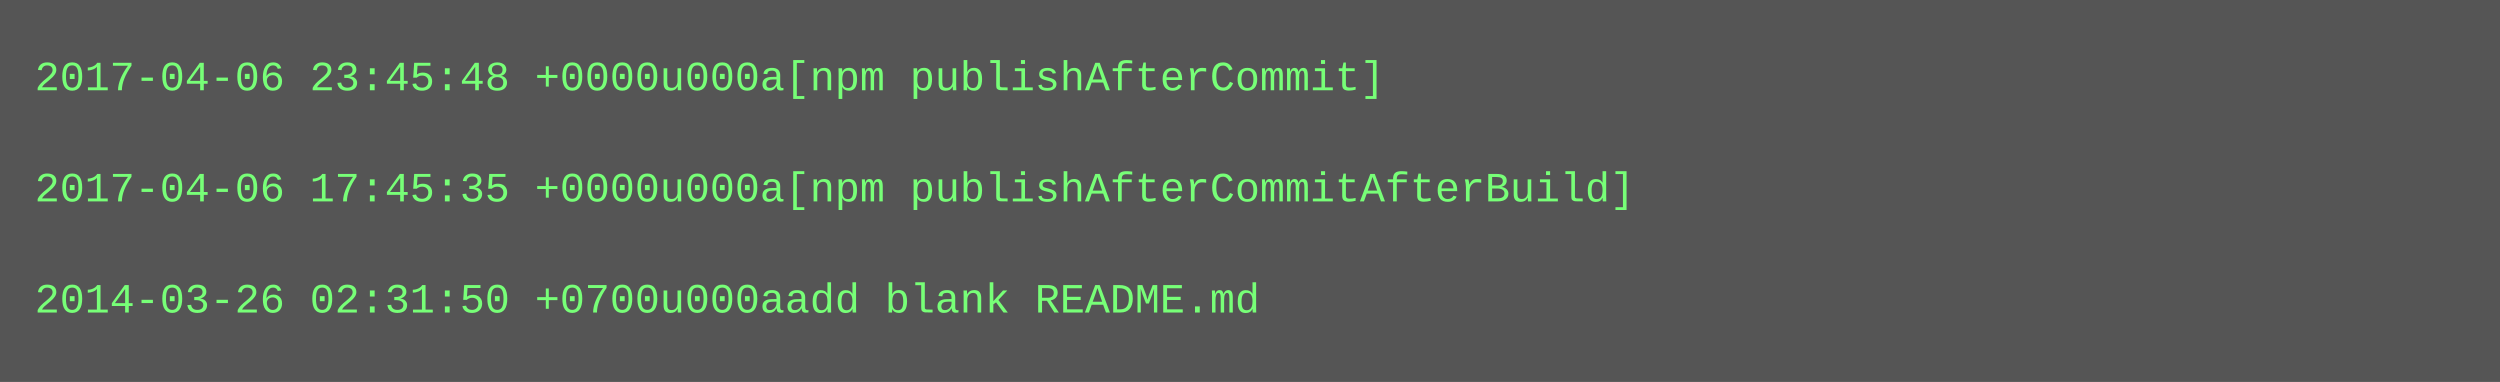
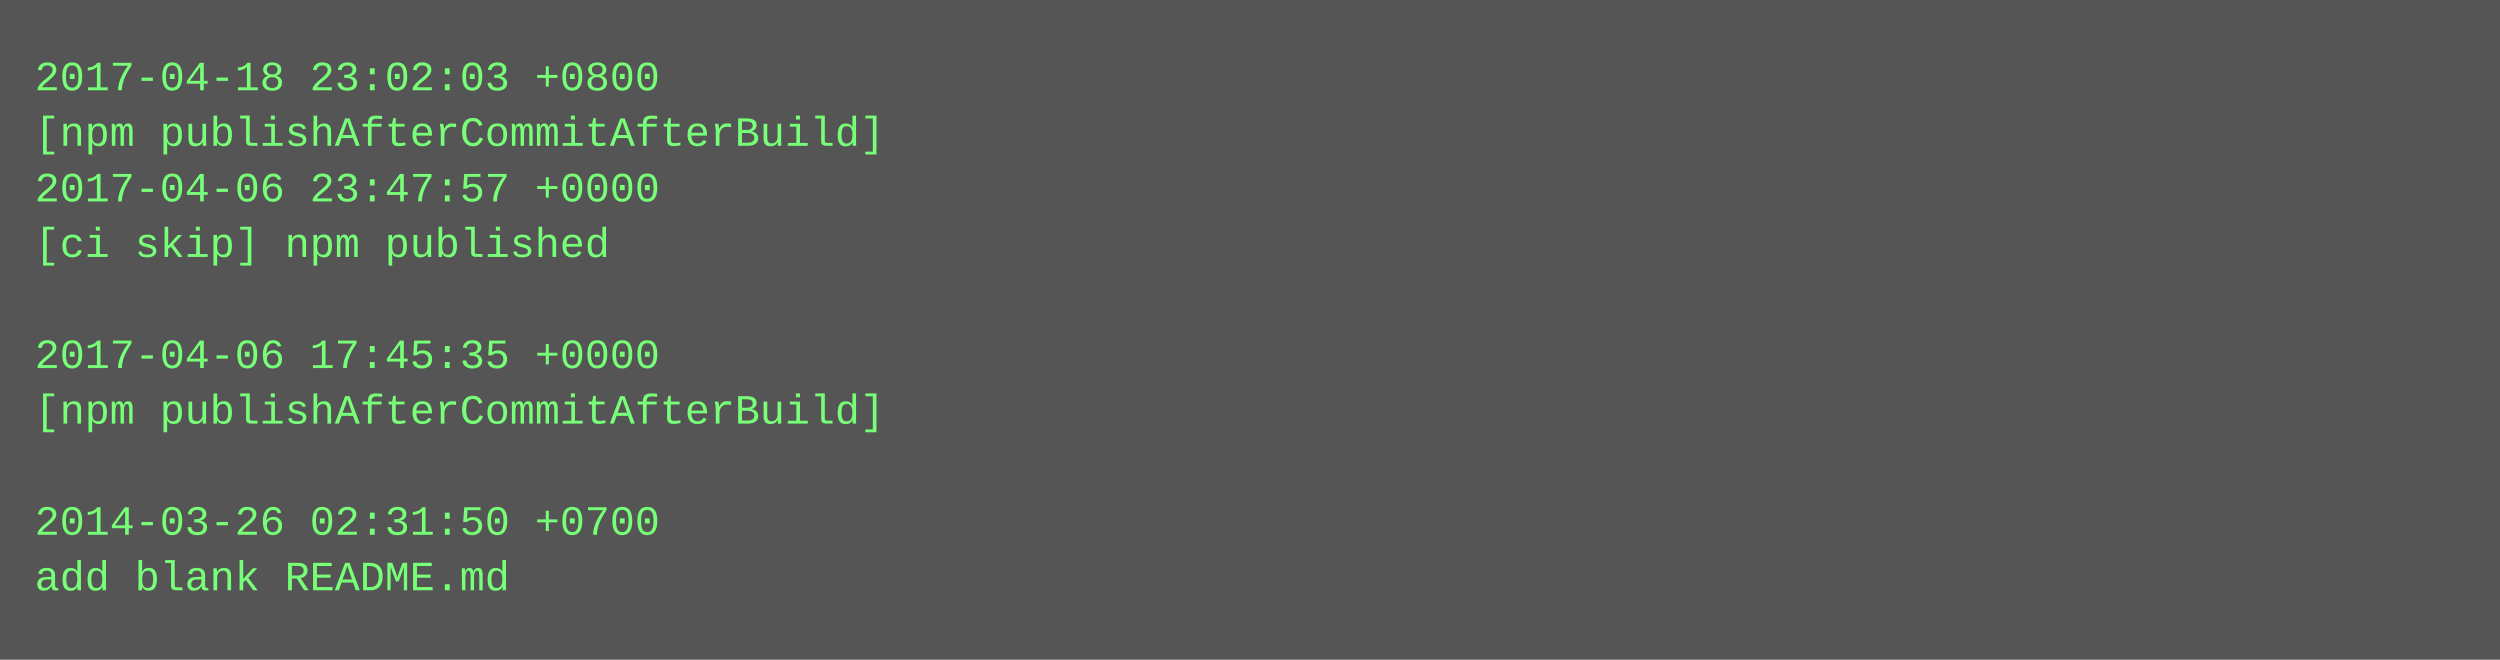
- <svg xmlns="http://www.w3.org/2000/svg" height="110" width="720">
-   <rect height="110" fill="#555" width="720" />
+ <svg xmlns="http://www.w3.org/2000/svg" height="190" width="720">
+   <rect height="190" fill="#555" width="720" />
  <text fill="#7f7" font-family="Courier New" font-size="12" xml:space="preserve">
-     <tspan x="10" y="26">2017-04-06 23:45:48 +0000u000a[npm publishAfterCommit]</tspan>
-     <tspan x="10" y="42" />
-     <tspan x="10" y="58">2017-04-06 17:45:35 +0000u000a[npm publishAfterCommitAfterBuild]</tspan>
-     <tspan x="10" y="74" />
-     <tspan x="10" y="90">2014-03-26 02:31:50 +0700u000aadd blank README.md</tspan>
+     <tspan x="10" y="26">2017-04-18 23:02:03 +0800</tspan>
+     <tspan x="10" y="42">[npm publishAfterCommitAfterBuild]</tspan>
+     <tspan x="10" y="58">2017-04-06 23:47:57 +0000</tspan>
+     <tspan x="10" y="74">[ci skip] npm published</tspan>
+     <tspan x="10" y="90" />
+     <tspan x="10" y="106">2017-04-06 17:45:35 +0000</tspan>
+     <tspan x="10" y="122">[npm publishAfterCommitAfterBuild]</tspan>
+     <tspan x="10" y="138" />
+     <tspan x="10" y="154">2014-03-26 02:31:50 +0700</tspan>
+     <tspan x="10" y="170">add blank README.md</tspan>
  </text>
</svg>
